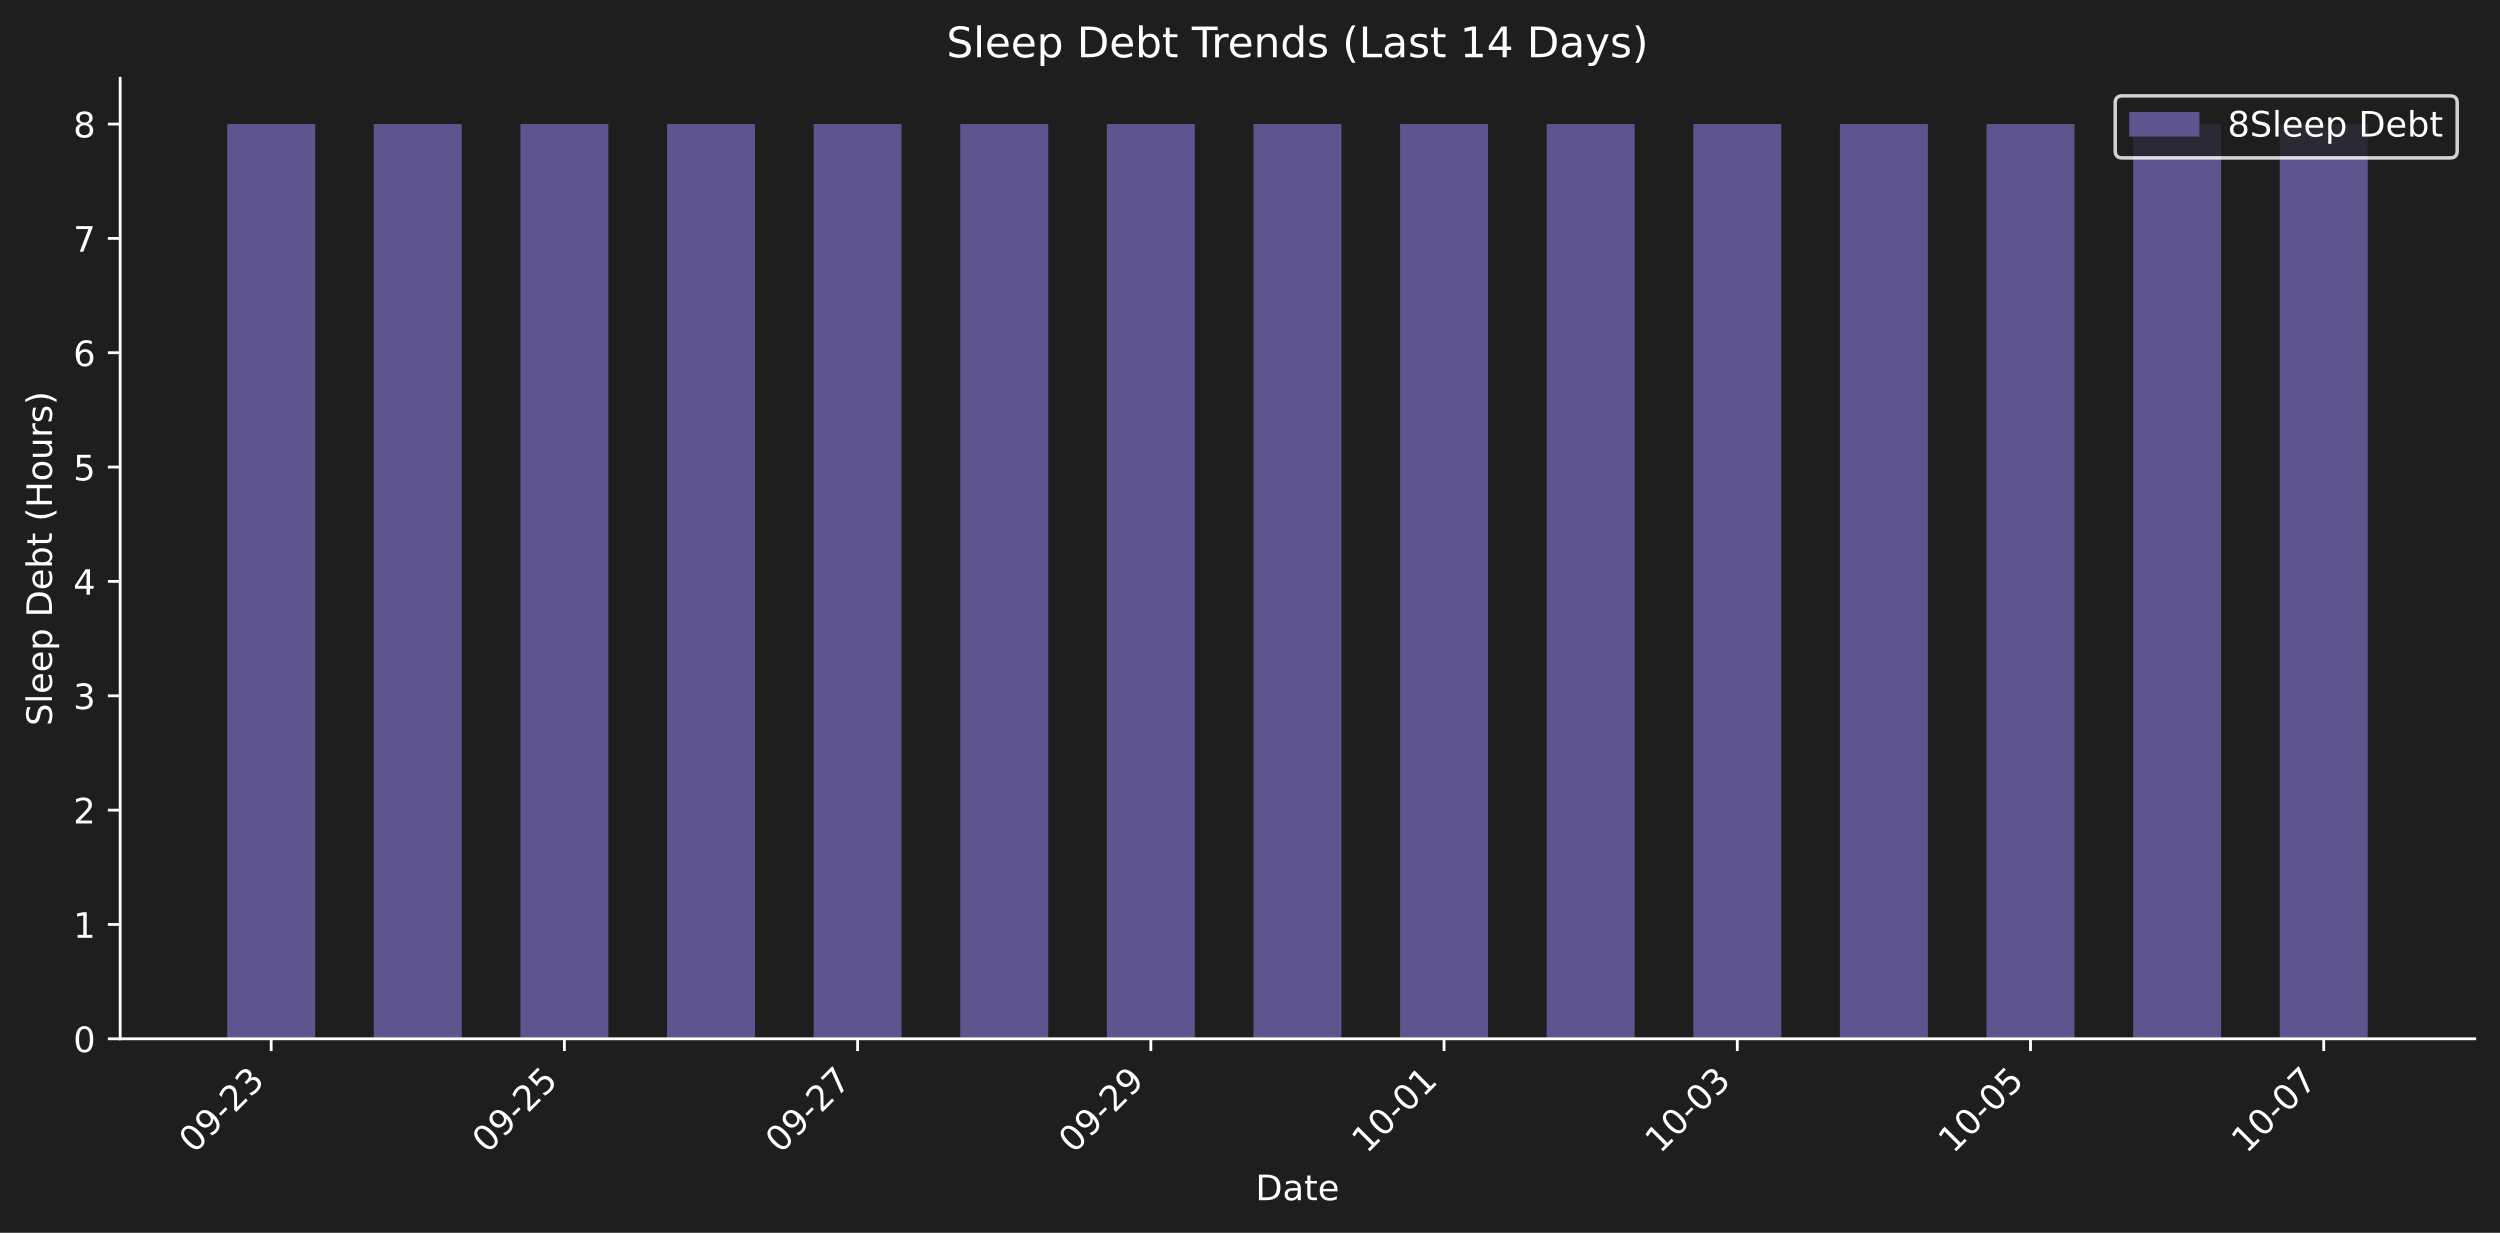
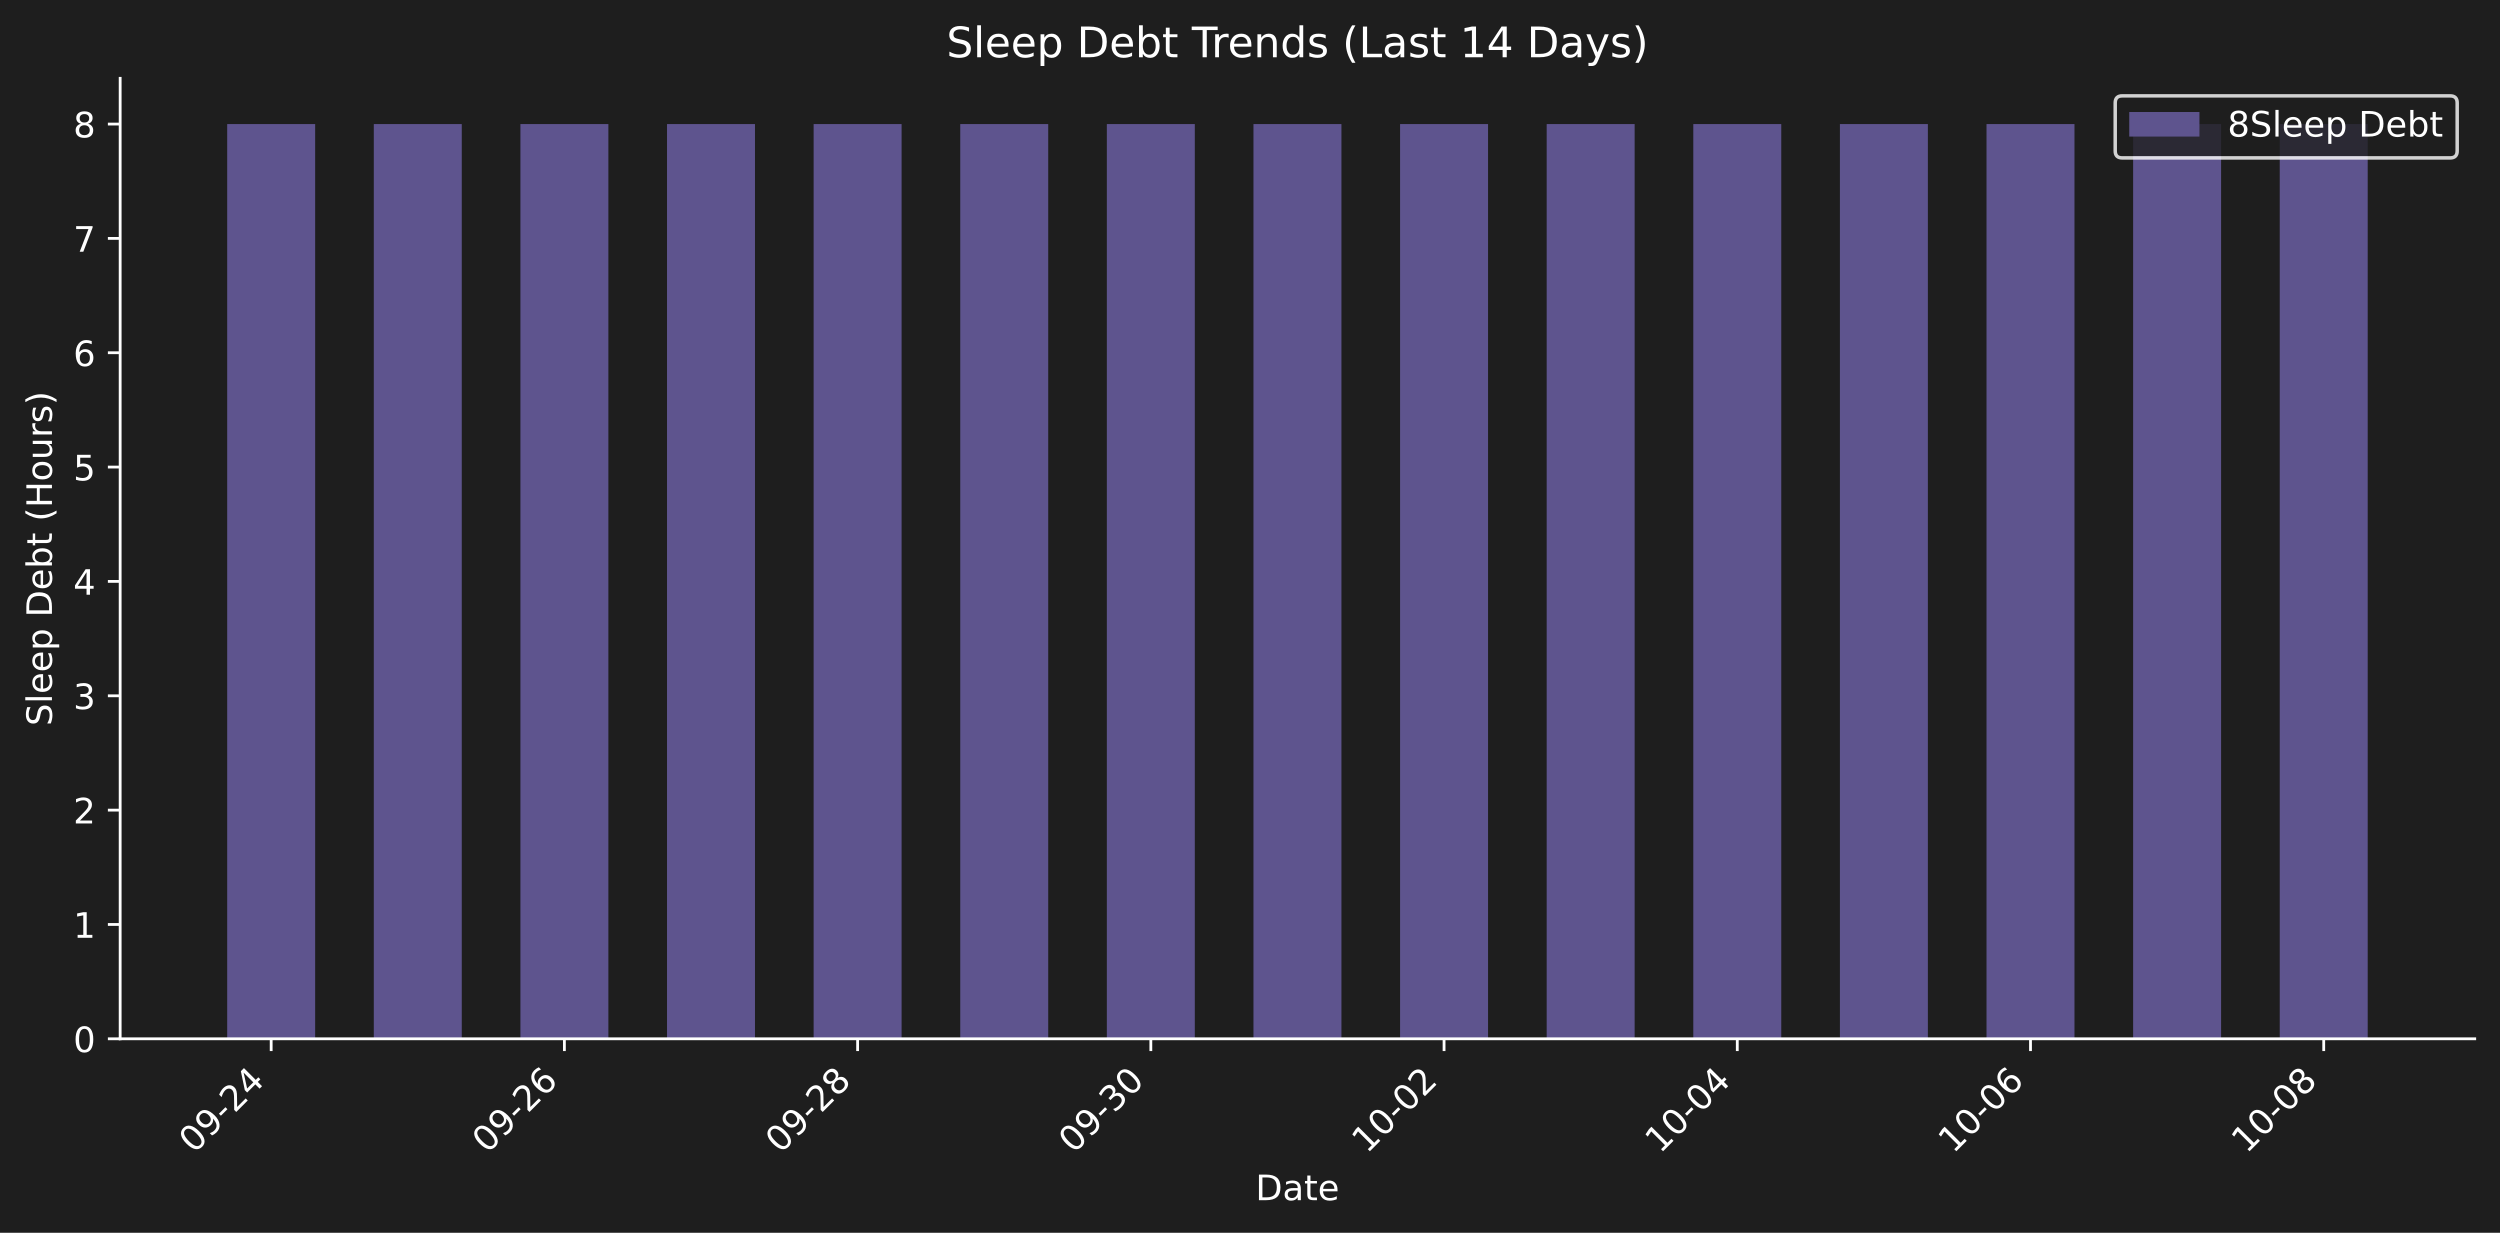
<svg xmlns="http://www.w3.org/2000/svg" xmlns:xlink="http://www.w3.org/1999/xlink" width="712.371pt" height="351.271pt" viewBox="0 0 712.371 351.271" version="1.1">
  <defs>
    <style type="text/css">*{stroke-linejoin: round; stroke-linecap: butt}</style>
  </defs>
  <g id="figure_1">
    <g id="patch_1">
      <path d="M 0 351.271  L 712.371 351.271  L 712.371 0  L 0 0  z " style="fill: #1e1e1e" />
    </g>
    <g id="axes_1">
      <g id="patch_2">
        <path d="M 34.241 296.002  L 705.171 296.002  L 705.171 22.318  L 34.241 22.318  L 34.241 296.002  z " style="fill: none" />
      </g>
      <g id="patch_3">
-         <path d="M 64.737 296.002  L 89.803 296.002  L 89.803 35.351  L 64.737 35.351  z " clip-path="url(#p612277f997)" style="fill: #5e548e" />
+         <path d="M 64.737 296.002  L 89.803 296.002  L 89.803 35.351  L 64.737 35.351  z " clip-path="url(#p5bb61ea369)" style="fill: #5e548e" />
      </g>
      <g id="patch_4">
-         <path d="M 106.514 296.002  L 131.58 296.002  L 131.58 35.351  L 106.514 35.351  z " clip-path="url(#p612277f997)" style="fill: #5e548e" />
+         <path d="M 106.514 296.002  L 131.58 296.002  L 131.58 35.351  L 106.514 35.351  z " clip-path="url(#p5bb61ea369)" style="fill: #5e548e" />
      </g>
      <g id="patch_5">
-         <path d="M 148.29 296.002  L 173.356 296.002  L 173.356 35.351  L 148.29 35.351  z " clip-path="url(#p612277f997)" style="fill: #5e548e" />
+         <path d="M 148.29 296.002  L 173.356 296.002  L 173.356 35.351  L 148.29 35.351  z " clip-path="url(#p5bb61ea369)" style="fill: #5e548e" />
      </g>
      <g id="patch_6">
-         <path d="M 190.067 296.002  L 215.133 296.002  L 215.133 35.351  L 190.067 35.351  z " clip-path="url(#p612277f997)" style="fill: #5e548e" />
+         <path d="M 190.067 296.002  L 215.133 296.002  L 215.133 35.351  L 190.067 35.351  z " clip-path="url(#p5bb61ea369)" style="fill: #5e548e" />
      </g>
      <g id="patch_7">
-         <path d="M 231.843 296.002  L 256.909 296.002  L 256.909 35.351  L 231.843 35.351  z " clip-path="url(#p612277f997)" style="fill: #5e548e" />
+         <path d="M 231.843 296.002  L 256.909 296.002  L 256.909 35.351  L 231.843 35.351  z " clip-path="url(#p5bb61ea369)" style="fill: #5e548e" />
      </g>
      <g id="patch_8">
-         <path d="M 273.62 296.002  L 298.686 296.002  L 298.686 35.351  L 273.62 35.351  z " clip-path="url(#p612277f997)" style="fill: #5e548e" />
+         <path d="M 273.62 296.002  L 298.686 296.002  L 298.686 35.351  L 273.62 35.351  z " clip-path="url(#p5bb61ea369)" style="fill: #5e548e" />
      </g>
      <g id="patch_9">
-         <path d="M 315.396 296.002  L 340.462 296.002  L 340.462 35.351  L 315.396 35.351  z " clip-path="url(#p612277f997)" style="fill: #5e548e" />
+         <path d="M 315.396 296.002  L 340.462 296.002  L 340.462 35.351  L 315.396 35.351  z " clip-path="url(#p5bb61ea369)" style="fill: #5e548e" />
      </g>
      <g id="patch_10">
-         <path d="M 357.173 296.002  L 382.239 296.002  L 382.239 35.351  L 357.173 35.351  z " clip-path="url(#p612277f997)" style="fill: #5e548e" />
+         <path d="M 357.173 296.002  L 382.239 296.002  L 382.239 35.351  L 357.173 35.351  z " clip-path="url(#p5bb61ea369)" style="fill: #5e548e" />
      </g>
      <g id="patch_11">
-         <path d="M 398.949 296.002  L 424.015 296.002  L 424.015 35.351  L 398.949 35.351  z " clip-path="url(#p612277f997)" style="fill: #5e548e" />
+         <path d="M 398.949 296.002  L 424.015 296.002  L 424.015 35.351  L 398.949 35.351  z " clip-path="url(#p5bb61ea369)" style="fill: #5e548e" />
      </g>
      <g id="patch_12">
-         <path d="M 440.726 296.002  L 465.791 296.002  L 465.791 35.351  L 440.726 35.351  z " clip-path="url(#p612277f997)" style="fill: #5e548e" />
+         <path d="M 440.726 296.002  L 465.791 296.002  L 465.791 35.351  L 440.726 35.351  z " clip-path="url(#p5bb61ea369)" style="fill: #5e548e" />
      </g>
      <g id="patch_13">
-         <path d="M 482.502 296.002  L 507.568 296.002  L 507.568 35.351  L 482.502 35.351  z " clip-path="url(#p612277f997)" style="fill: #5e548e" />
+         <path d="M 482.502 296.002  L 507.568 296.002  L 507.568 35.351  L 482.502 35.351  z " clip-path="url(#p5bb61ea369)" style="fill: #5e548e" />
      </g>
      <g id="patch_14">
-         <path d="M 524.279 296.002  L 549.344 296.002  L 549.344 35.351  L 524.279 35.351  z " clip-path="url(#p612277f997)" style="fill: #5e548e" />
+         <path d="M 524.279 296.002  L 549.344 296.002  L 549.344 35.351  L 524.279 35.351  z " clip-path="url(#p5bb61ea369)" style="fill: #5e548e" />
      </g>
      <g id="patch_15">
-         <path d="M 566.055 296.002  L 591.121 296.002  L 591.121 35.351  L 566.055 35.351  z " clip-path="url(#p612277f997)" style="fill: #5e548e" />
+         <path d="M 566.055 296.002  L 591.121 296.002  L 591.121 35.351  L 566.055 35.351  z " clip-path="url(#p5bb61ea369)" style="fill: #5e548e" />
      </g>
      <g id="patch_16">
-         <path d="M 607.831 296.002  L 632.897 296.002  L 632.897 35.351  L 607.831 35.351  z " clip-path="url(#p612277f997)" style="fill: #5e548e" />
+         <path d="M 607.831 296.002  L 632.897 296.002  L 632.897 35.351  L 607.831 35.351  z " clip-path="url(#p5bb61ea369)" style="fill: #5e548e" />
      </g>
      <g id="patch_17">
-         <path d="M 649.608 296.002  L 674.674 296.002  L 674.674 35.351  L 649.608 35.351  z " clip-path="url(#p612277f997)" style="fill: #5e548e" />
+         <path d="M 649.608 296.002  L 674.674 296.002  L 674.674 35.351  L 649.608 35.351  z " clip-path="url(#p5bb61ea369)" style="fill: #5e548e" />
      </g>
      <g id="matplotlib.axis_1">
        <g id="xtick_1">
          <g id="line2d_1">
            <defs>
-               <path id="mf2dc7601c6" d="M 0 0  L 0 3.5  " style="stroke: #ffffff; stroke-width: 0.8" />
+               <path id="me1dbc52f8a" d="M 0 0  L 0 3.5  " style="stroke: #ffffff; stroke-width: 0.8" />
            </defs>
            <g>
-               <use xlink:href="#mf2dc7601c6" x="77.27" y="296.002" style="fill: #ffffff; stroke: #ffffff; stroke-width: 0.8" />
+               <use xlink:href="#me1dbc52f8a" x="77.27" y="296.002" style="fill: #ffffff; stroke: #ffffff; stroke-width: 0.8" />
            </g>
          </g>
          <g id="text_1">
            <g style="fill: #ffffff" transform="translate(55.25285 328.9221) rotate(-45) scale(0.1 -0.1)">
              <defs>
                <path id="DejaVuSans-30" d="M 2034 4250  Q 1547 4250 1301 3770  Q 1056 3291 1056 2328  Q 1056 1369 1301 889  Q 1547 409 2034 409  Q 2525 409 2770 889  Q 3016 1369 3016 2328  Q 3016 3291 2770 3770  Q 2525 4250 2034 4250  z M 2034 4750  Q 2819 4750 3233 4129  Q 3647 3509 3647 2328  Q 3647 1150 3233 529  Q 2819 -91 2034 -91  Q 1250 -91 836 529  Q 422 1150 422 2328  Q 422 3509 836 4129  Q 1250 4750 2034 4750  z " transform="scale(0.015625)" />
                <path id="DejaVuSans-39" d="M 703 97  L 703 672  Q 941 559 1184 500  Q 1428 441 1663 441  Q 2288 441 2617 861  Q 2947 1281 2994 2138  Q 2813 1869 2534 1725  Q 2256 1581 1919 1581  Q 1219 1581 811 2004  Q 403 2428 403 3163  Q 403 3881 828 4315  Q 1253 4750 1959 4750  Q 2769 4750 3195 4129  Q 3622 3509 3622 2328  Q 3622 1225 3098 567  Q 2575 -91 1691 -91  Q 1453 -91 1209 -44  Q 966 3 703 97  z M 1959 2075  Q 2384 2075 2632 2365  Q 2881 2656 2881 3163  Q 2881 3666 2632 3958  Q 2384 4250 1959 4250  Q 1534 4250 1286 3958  Q 1038 3666 1038 3163  Q 1038 2656 1286 2365  Q 1534 2075 1959 2075  z " transform="scale(0.015625)" />
                <path id="DejaVuSans-2d" d="M 313 2009  L 1997 2009  L 1997 1497  L 313 1497  L 313 2009  z " transform="scale(0.015625)" />
                <path id="DejaVuSans-32" d="M 1228 531  L 3431 531  L 3431 0  L 469 0  L 469 531  Q 828 903 1448 1529  Q 2069 2156 2228 2338  Q 2531 2678 2651 2914  Q 2772 3150 2772 3378  Q 2772 3750 2511 3984  Q 2250 4219 1831 4219  Q 1534 4219 1204 4116  Q 875 4013 500 3803  L 500 4441  Q 881 4594 1212 4672  Q 1544 4750 1819 4750  Q 2544 4750 2975 4387  Q 3406 4025 3406 3419  Q 3406 3131 3298 2873  Q 3191 2616 2906 2266  Q 2828 2175 2409 1742  Q 1991 1309 1228 531  z " transform="scale(0.015625)" />
-                 <path id="DejaVuSans-33" d="M 2597 2516  Q 3050 2419 3304 2112  Q 3559 1806 3559 1356  Q 3559 666 3084 287  Q 2609 -91 1734 -91  Q 1441 -91 1130 -33  Q 819 25 488 141  L 488 750  Q 750 597 1062 519  Q 1375 441 1716 441  Q 2309 441 2620 675  Q 2931 909 2931 1356  Q 2931 1769 2642 2001  Q 2353 2234 1838 2234  L 1294 2234  L 1294 2753  L 1863 2753  Q 2328 2753 2575 2939  Q 2822 3125 2822 3475  Q 2822 3834 2567 4026  Q 2313 4219 1838 4219  Q 1578 4219 1281 4162  Q 984 4106 628 3988  L 628 4550  Q 988 4650 1302 4700  Q 1616 4750 1894 4750  Q 2613 4750 3031 4423  Q 3450 4097 3450 3541  Q 3450 3153 3228 2886  Q 3006 2619 2597 2516  z " transform="scale(0.015625)" />
+                 <path id="DejaVuSans-34" d="M 2419 4116  L 825 1625  L 2419 1625  L 2419 4116  z M 2253 4666  L 3047 4666  L 3047 1625  L 3713 1625  L 3713 1100  L 3047 1100  L 3047 0  L 2419 0  L 2419 1100  L 313 1100  L 313 1709  L 2253 4666  z " transform="scale(0.015625)" />
              </defs>
              <use xlink:href="#DejaVuSans-30" />
              <use xlink:href="#DejaVuSans-39" transform="translate(63.62305 0)" />
              <use xlink:href="#DejaVuSans-2d" transform="translate(127.2461 0)" />
              <use xlink:href="#DejaVuSans-32" transform="translate(163.3301 0)" />
-               <use xlink:href="#DejaVuSans-33" transform="translate(226.9531 0)" />
+               <use xlink:href="#DejaVuSans-34" transform="translate(226.9531 0)" />
            </g>
          </g>
        </g>
        <g id="xtick_2">
          <g id="line2d_2">
            <g>
-               <use xlink:href="#mf2dc7601c6" x="160.823" y="296.002" style="fill: #ffffff; stroke: #ffffff; stroke-width: 0.8" />
+               <use xlink:href="#me1dbc52f8a" x="160.823" y="296.002" style="fill: #ffffff; stroke: #ffffff; stroke-width: 0.8" />
            </g>
          </g>
          <g id="text_2">
            <g style="fill: #ffffff" transform="translate(138.8058 328.9221) rotate(-45) scale(0.1 -0.1)">
              <defs>
-                 <path id="DejaVuSans-35" d="M 691 4666  L 3169 4666  L 3169 4134  L 1269 4134  L 1269 2991  Q 1406 3038 1543 3061  Q 1681 3084 1819 3084  Q 2600 3084 3056 2656  Q 3513 2228 3513 1497  Q 3513 744 3044 326  Q 2575 -91 1722 -91  Q 1428 -91 1123 -41  Q 819 9 494 109  L 494 744  Q 775 591 1075 516  Q 1375 441 1709 441  Q 2250 441 2565 725  Q 2881 1009 2881 1497  Q 2881 1984 2565 2268  Q 2250 2553 1709 2553  Q 1456 2553 1204 2497  Q 953 2441 691 2322  L 691 4666  z " transform="scale(0.015625)" />
+                 <path id="DejaVuSans-36" d="M 2113 2584  Q 1688 2584 1439 2293  Q 1191 2003 1191 1497  Q 1191 994 1439 701  Q 1688 409 2113 409  Q 2538 409 2786 701  Q 3034 994 3034 1497  Q 3034 2003 2786 2293  Q 2538 2584 2113 2584  z M 3366 4563  L 3366 3988  Q 3128 4100 2886 4159  Q 2644 4219 2406 4219  Q 1781 4219 1451 3797  Q 1122 3375 1075 2522  Q 1259 2794 1537 2939  Q 1816 3084 2150 3084  Q 2853 3084 3261 2657  Q 3669 2231 3669 1497  Q 3669 778 3244 343  Q 2819 -91 2113 -91  Q 1303 -91 875 529  Q 447 1150 447 2328  Q 447 3434 972 4092  Q 1497 4750 2381 4750  Q 2619 4750 2861 4703  Q 3103 4656 3366 4563  z " transform="scale(0.015625)" />
              </defs>
              <use xlink:href="#DejaVuSans-30" />
              <use xlink:href="#DejaVuSans-39" transform="translate(63.62305 0)" />
              <use xlink:href="#DejaVuSans-2d" transform="translate(127.2461 0)" />
              <use xlink:href="#DejaVuSans-32" transform="translate(163.3301 0)" />
-               <use xlink:href="#DejaVuSans-35" transform="translate(226.9531 0)" />
+               <use xlink:href="#DejaVuSans-36" transform="translate(226.9531 0)" />
            </g>
          </g>
        </g>
        <g id="xtick_3">
          <g id="line2d_3">
            <g>
-               <use xlink:href="#mf2dc7601c6" x="244.376" y="296.002" style="fill: #ffffff; stroke: #ffffff; stroke-width: 0.8" />
+               <use xlink:href="#me1dbc52f8a" x="244.376" y="296.002" style="fill: #ffffff; stroke: #ffffff; stroke-width: 0.8" />
            </g>
          </g>
          <g id="text_3">
            <g style="fill: #ffffff" transform="translate(222.3587 328.9221) rotate(-45) scale(0.1 -0.1)">
              <defs>
-                 <path id="DejaVuSans-37" d="M 525 4666  L 3525 4666  L 3525 4397  L 1831 0  L 1172 0  L 2766 4134  L 525 4134  L 525 4666  z " transform="scale(0.015625)" />
+                 <path id="DejaVuSans-38" d="M 2034 2216  Q 1584 2216 1326 1975  Q 1069 1734 1069 1313  Q 1069 891 1326 650  Q 1584 409 2034 409  Q 2484 409 2743 651  Q 3003 894 3003 1313  Q 3003 1734 2745 1975  Q 2488 2216 2034 2216  z M 1403 2484  Q 997 2584 770 2862  Q 544 3141 544 3541  Q 544 4100 942 4425  Q 1341 4750 2034 4750  Q 2731 4750 3128 4425  Q 3525 4100 3525 3541  Q 3525 3141 3298 2862  Q 3072 2584 2669 2484  Q 3125 2378 3379 2068  Q 3634 1759 3634 1313  Q 3634 634 3220 271  Q 2806 -91 2034 -91  Q 1263 -91 848 271  Q 434 634 434 1313  Q 434 1759 690 2068  Q 947 2378 1403 2484  z M 1172 3481  Q 1172 3119 1398 2916  Q 1625 2713 2034 2713  Q 2441 2713 2670 2916  Q 2900 3119 2900 3481  Q 2900 3844 2670 4047  Q 2441 4250 2034 4250  Q 1625 4250 1398 4047  Q 1172 3844 1172 3481  z " transform="scale(0.015625)" />
              </defs>
              <use xlink:href="#DejaVuSans-30" />
              <use xlink:href="#DejaVuSans-39" transform="translate(63.62305 0)" />
              <use xlink:href="#DejaVuSans-2d" transform="translate(127.2461 0)" />
              <use xlink:href="#DejaVuSans-32" transform="translate(163.3301 0)" />
-               <use xlink:href="#DejaVuSans-37" transform="translate(226.9531 0)" />
+               <use xlink:href="#DejaVuSans-38" transform="translate(226.9531 0)" />
            </g>
          </g>
        </g>
        <g id="xtick_4">
          <g id="line2d_4">
            <g>
-               <use xlink:href="#mf2dc7601c6" x="327.929" y="296.002" style="fill: #ffffff; stroke: #ffffff; stroke-width: 0.8" />
+               <use xlink:href="#me1dbc52f8a" x="327.929" y="296.002" style="fill: #ffffff; stroke: #ffffff; stroke-width: 0.8" />
            </g>
          </g>
          <g id="text_4">
            <g style="fill: #ffffff" transform="translate(305.9116 328.9221) rotate(-45) scale(0.1 -0.1)">
+               <defs>
+                 <path id="DejaVuSans-33" d="M 2597 2516  Q 3050 2419 3304 2112  Q 3559 1806 3559 1356  Q 3559 666 3084 287  Q 2609 -91 1734 -91  Q 1441 -91 1130 -33  Q 819 25 488 141  L 488 750  Q 750 597 1062 519  Q 1375 441 1716 441  Q 2309 441 2620 675  Q 2931 909 2931 1356  Q 2931 1769 2642 2001  Q 2353 2234 1838 2234  L 1294 2234  L 1294 2753  L 1863 2753  Q 2328 2753 2575 2939  Q 2822 3125 2822 3475  Q 2822 3834 2567 4026  Q 2313 4219 1838 4219  Q 1578 4219 1281 4162  Q 984 4106 628 3988  L 628 4550  Q 988 4650 1302 4700  Q 1616 4750 1894 4750  Q 2613 4750 3031 4423  Q 3450 4097 3450 3541  Q 3450 3153 3228 2886  Q 3006 2619 2597 2516  z " transform="scale(0.015625)" />
+               </defs>
              <use xlink:href="#DejaVuSans-30" />
              <use xlink:href="#DejaVuSans-39" transform="translate(63.62305 0)" />
              <use xlink:href="#DejaVuSans-2d" transform="translate(127.2461 0)" />
-               <use xlink:href="#DejaVuSans-32" transform="translate(163.3301 0)" />
-               <use xlink:href="#DejaVuSans-39" transform="translate(226.9531 0)" />
+               <use xlink:href="#DejaVuSans-33" transform="translate(163.3301 0)" />
+               <use xlink:href="#DejaVuSans-30" transform="translate(226.9531 0)" />
            </g>
          </g>
        </g>
        <g id="xtick_5">
          <g id="line2d_5">
            <g>
-               <use xlink:href="#mf2dc7601c6" x="411.482" y="296.002" style="fill: #ffffff; stroke: #ffffff; stroke-width: 0.8" />
+               <use xlink:href="#me1dbc52f8a" x="411.482" y="296.002" style="fill: #ffffff; stroke: #ffffff; stroke-width: 0.8" />
            </g>
          </g>
          <g id="text_5">
            <g style="fill: #ffffff" transform="translate(389.4646 328.9221) rotate(-45) scale(0.1 -0.1)">
              <defs>
                <path id="DejaVuSans-31" d="M 794 531  L 1825 531  L 1825 4091  L 703 3866  L 703 4441  L 1819 4666  L 2450 4666  L 2450 531  L 3481 531  L 3481 0  L 794 0  L 794 531  z " transform="scale(0.015625)" />
              </defs>
              <use xlink:href="#DejaVuSans-31" />
              <use xlink:href="#DejaVuSans-30" transform="translate(63.62305 0)" />
              <use xlink:href="#DejaVuSans-2d" transform="translate(127.2461 0)" />
              <use xlink:href="#DejaVuSans-30" transform="translate(163.3301 0)" />
-               <use xlink:href="#DejaVuSans-31" transform="translate(226.9531 0)" />
+               <use xlink:href="#DejaVuSans-32" transform="translate(226.9531 0)" />
            </g>
          </g>
        </g>
        <g id="xtick_6">
          <g id="line2d_6">
            <g>
-               <use xlink:href="#mf2dc7601c6" x="495.035" y="296.002" style="fill: #ffffff; stroke: #ffffff; stroke-width: 0.8" />
+               <use xlink:href="#me1dbc52f8a" x="495.035" y="296.002" style="fill: #ffffff; stroke: #ffffff; stroke-width: 0.8" />
            </g>
          </g>
          <g id="text_6">
            <g style="fill: #ffffff" transform="translate(473.0175 328.9221) rotate(-45) scale(0.1 -0.1)">
              <use xlink:href="#DejaVuSans-31" />
              <use xlink:href="#DejaVuSans-30" transform="translate(63.62305 0)" />
              <use xlink:href="#DejaVuSans-2d" transform="translate(127.2461 0)" />
              <use xlink:href="#DejaVuSans-30" transform="translate(163.3301 0)" />
-               <use xlink:href="#DejaVuSans-33" transform="translate(226.9531 0)" />
+               <use xlink:href="#DejaVuSans-34" transform="translate(226.9531 0)" />
            </g>
          </g>
        </g>
        <g id="xtick_7">
          <g id="line2d_7">
            <g>
-               <use xlink:href="#mf2dc7601c6" x="578.588" y="296.002" style="fill: #ffffff; stroke: #ffffff; stroke-width: 0.8" />
+               <use xlink:href="#me1dbc52f8a" x="578.588" y="296.002" style="fill: #ffffff; stroke: #ffffff; stroke-width: 0.8" />
            </g>
          </g>
          <g id="text_7">
            <g style="fill: #ffffff" transform="translate(556.5704 328.9221) rotate(-45) scale(0.1 -0.1)">
              <use xlink:href="#DejaVuSans-31" />
              <use xlink:href="#DejaVuSans-30" transform="translate(63.62305 0)" />
              <use xlink:href="#DejaVuSans-2d" transform="translate(127.2461 0)" />
              <use xlink:href="#DejaVuSans-30" transform="translate(163.3301 0)" />
-               <use xlink:href="#DejaVuSans-35" transform="translate(226.9531 0)" />
+               <use xlink:href="#DejaVuSans-36" transform="translate(226.9531 0)" />
            </g>
          </g>
        </g>
        <g id="xtick_8">
          <g id="line2d_8">
            <g>
-               <use xlink:href="#mf2dc7601c6" x="662.141" y="296.002" style="fill: #ffffff; stroke: #ffffff; stroke-width: 0.8" />
+               <use xlink:href="#me1dbc52f8a" x="662.141" y="296.002" style="fill: #ffffff; stroke: #ffffff; stroke-width: 0.8" />
            </g>
          </g>
          <g id="text_8">
            <g style="fill: #ffffff" transform="translate(640.1233 328.9221) rotate(-45) scale(0.1 -0.1)">
              <use xlink:href="#DejaVuSans-31" />
              <use xlink:href="#DejaVuSans-30" transform="translate(63.62305 0)" />
              <use xlink:href="#DejaVuSans-2d" transform="translate(127.2461 0)" />
              <use xlink:href="#DejaVuSans-30" transform="translate(163.3301 0)" />
-               <use xlink:href="#DejaVuSans-37" transform="translate(226.9531 0)" />
+               <use xlink:href="#DejaVuSans-38" transform="translate(226.9531 0)" />
            </g>
          </g>
        </g>
        <g id="text_9">
          <g style="fill: #ffffff" transform="translate(357.7548 341.9911) scale(0.1 -0.1)">
            <defs>
              <path id="DejaVuSans-44" d="M 1259 4147  L 1259 519  L 2022 519  Q 2988 519 3436 956  Q 3884 1394 3884 2338  Q 3884 3275 3436 3711  Q 2988 4147 2022 4147  L 1259 4147  z M 628 4666  L 1925 4666  Q 3281 4666 3915 4102  Q 4550 3538 4550 2338  Q 4550 1131 3912 565  Q 3275 0 1925 0  L 628 0  L 628 4666  z " transform="scale(0.015625)" />
              <path id="DejaVuSans-61" d="M 2194 1759  Q 1497 1759 1228 1600  Q 959 1441 959 1056  Q 959 750 1161 570  Q 1363 391 1709 391  Q 2188 391 2477 730  Q 2766 1069 2766 1631  L 2766 1759  L 2194 1759  z M 3341 1997  L 3341 0  L 2766 0  L 2766 531  Q 2569 213 2275 61  Q 1981 -91 1556 -91  Q 1019 -91 701 211  Q 384 513 384 1019  Q 384 1609 779 1909  Q 1175 2209 1959 2209  L 2766 2209  L 2766 2266  Q 2766 2663 2505 2880  Q 2244 3097 1772 3097  Q 1472 3097 1187 3025  Q 903 2953 641 2809  L 641 3341  Q 956 3463 1253 3523  Q 1550 3584 1831 3584  Q 2591 3584 2966 3190  Q 3341 2797 3341 1997  z " transform="scale(0.015625)" />
              <path id="DejaVuSans-74" d="M 1172 4494  L 1172 3500  L 2356 3500  L 2356 3053  L 1172 3053  L 1172 1153  Q 1172 725 1289 603  Q 1406 481 1766 481  L 2356 481  L 2356 0  L 1766 0  Q 1100 0 847 248  Q 594 497 594 1153  L 594 3053  L 172 3053  L 172 3500  L 594 3500  L 594 4494  L 1172 4494  z " transform="scale(0.015625)" />
              <path id="DejaVuSans-65" d="M 3597 1894  L 3597 1613  L 953 1613  Q 991 1019 1311 708  Q 1631 397 2203 397  Q 2534 397 2845 478  Q 3156 559 3463 722  L 3463 178  Q 3153 47 2828 -22  Q 2503 -91 2169 -91  Q 1331 -91 842 396  Q 353 884 353 1716  Q 353 2575 817 3079  Q 1281 3584 2069 3584  Q 2775 3584 3186 3129  Q 3597 2675 3597 1894  z M 3022 2063  Q 3016 2534 2758 2815  Q 2500 3097 2075 3097  Q 1594 3097 1305 2825  Q 1016 2553 972 2059  L 3022 2063  z " transform="scale(0.015625)" />
            </defs>
            <use xlink:href="#DejaVuSans-44" />
            <use xlink:href="#DejaVuSans-61" transform="translate(77.00195 0)" />
            <use xlink:href="#DejaVuSans-74" transform="translate(138.2812 0)" />
            <use xlink:href="#DejaVuSans-65" transform="translate(177.4902 0)" />
          </g>
        </g>
      </g>
      <g id="matplotlib.axis_2">
        <g id="ytick_1">
          <g id="line2d_9">
            <defs>
-               <path id="m0d713d6383" d="M 0 0  L -3.5 0  " style="stroke: #ffffff; stroke-width: 0.8" />
+               <path id="m1c1bc0839a" d="M 0 0  L -3.5 0  " style="stroke: #ffffff; stroke-width: 0.8" />
            </defs>
            <g>
-               <use xlink:href="#m0d713d6383" x="34.241" y="296.002" style="fill: #ffffff; stroke: #ffffff; stroke-width: 0.8" />
+               <use xlink:href="#m1c1bc0839a" x="34.241" y="296.002" style="fill: #ffffff; stroke: #ffffff; stroke-width: 0.8" />
            </g>
          </g>
          <g id="text_10">
            <g style="fill: #ffffff" transform="translate(20.87813 299.8014) scale(0.1 -0.1)">
              <use xlink:href="#DejaVuSans-30" />
            </g>
          </g>
        </g>
        <g id="ytick_2">
          <g id="line2d_10">
            <g>
-               <use xlink:href="#m0d713d6383" x="34.241" y="263.421" style="fill: #ffffff; stroke: #ffffff; stroke-width: 0.8" />
+               <use xlink:href="#m1c1bc0839a" x="34.241" y="263.421" style="fill: #ffffff; stroke: #ffffff; stroke-width: 0.8" />
            </g>
          </g>
          <g id="text_11">
            <g style="fill: #ffffff" transform="translate(20.87813 267.22) scale(0.1 -0.1)">
              <use xlink:href="#DejaVuSans-31" />
            </g>
          </g>
        </g>
        <g id="ytick_3">
          <g id="line2d_11">
            <g>
-               <use xlink:href="#m0d713d6383" x="34.241" y="230.839" style="fill: #ffffff; stroke: #ffffff; stroke-width: 0.8" />
+               <use xlink:href="#m1c1bc0839a" x="34.241" y="230.839" style="fill: #ffffff; stroke: #ffffff; stroke-width: 0.8" />
            </g>
          </g>
          <g id="text_12">
            <g style="fill: #ffffff" transform="translate(20.87813 234.6385) scale(0.1 -0.1)">
              <use xlink:href="#DejaVuSans-32" />
            </g>
          </g>
        </g>
        <g id="ytick_4">
          <g id="line2d_12">
            <g>
-               <use xlink:href="#m0d713d6383" x="34.241" y="198.258" style="fill: #ffffff; stroke: #ffffff; stroke-width: 0.8" />
+               <use xlink:href="#m1c1bc0839a" x="34.241" y="198.258" style="fill: #ffffff; stroke: #ffffff; stroke-width: 0.8" />
            </g>
          </g>
          <g id="text_13">
            <g style="fill: #ffffff" transform="translate(20.87813 202.0571) scale(0.1 -0.1)">
              <use xlink:href="#DejaVuSans-33" />
            </g>
          </g>
        </g>
        <g id="ytick_5">
          <g id="line2d_13">
            <g>
-               <use xlink:href="#m0d713d6383" x="34.241" y="165.676" style="fill: #ffffff; stroke: #ffffff; stroke-width: 0.8" />
+               <use xlink:href="#m1c1bc0839a" x="34.241" y="165.676" style="fill: #ffffff; stroke: #ffffff; stroke-width: 0.8" />
            </g>
          </g>
          <g id="text_14">
            <g style="fill: #ffffff" transform="translate(20.87813 169.4757) scale(0.1 -0.1)">
-               <defs>
-                 <path id="DejaVuSans-34" d="M 2419 4116  L 825 1625  L 2419 1625  L 2419 4116  z M 2253 4666  L 3047 4666  L 3047 1625  L 3713 1625  L 3713 1100  L 3047 1100  L 3047 0  L 2419 0  L 2419 1100  L 313 1100  L 313 1709  L 2253 4666  z " transform="scale(0.015625)" />
-               </defs>
              <use xlink:href="#DejaVuSans-34" />
            </g>
          </g>
        </g>
        <g id="ytick_6">
          <g id="line2d_14">
            <g>
-               <use xlink:href="#m0d713d6383" x="34.241" y="133.095" style="fill: #ffffff; stroke: #ffffff; stroke-width: 0.8" />
+               <use xlink:href="#m1c1bc0839a" x="34.241" y="133.095" style="fill: #ffffff; stroke: #ffffff; stroke-width: 0.8" />
            </g>
          </g>
          <g id="text_15">
            <g style="fill: #ffffff" transform="translate(20.87813 136.8942) scale(0.1 -0.1)">
+               <defs>
+                 <path id="DejaVuSans-35" d="M 691 4666  L 3169 4666  L 3169 4134  L 1269 4134  L 1269 2991  Q 1406 3038 1543 3061  Q 1681 3084 1819 3084  Q 2600 3084 3056 2656  Q 3513 2228 3513 1497  Q 3513 744 3044 326  Q 2575 -91 1722 -91  Q 1428 -91 1123 -41  Q 819 9 494 109  L 494 744  Q 775 591 1075 516  Q 1375 441 1709 441  Q 2250 441 2565 725  Q 2881 1009 2881 1497  Q 2881 1984 2565 2268  Q 2250 2553 1709 2553  Q 1456 2553 1204 2497  Q 953 2441 691 2322  L 691 4666  z " transform="scale(0.015625)" />
+               </defs>
              <use xlink:href="#DejaVuSans-35" />
            </g>
          </g>
        </g>
        <g id="ytick_7">
          <g id="line2d_15">
            <g>
-               <use xlink:href="#m0d713d6383" x="34.241" y="100.514" style="fill: #ffffff; stroke: #ffffff; stroke-width: 0.8" />
+               <use xlink:href="#m1c1bc0839a" x="34.241" y="100.514" style="fill: #ffffff; stroke: #ffffff; stroke-width: 0.8" />
            </g>
          </g>
          <g id="text_16">
            <g style="fill: #ffffff" transform="translate(20.87813 104.3128) scale(0.1 -0.1)">
-               <defs>
-                 <path id="DejaVuSans-36" d="M 2113 2584  Q 1688 2584 1439 2293  Q 1191 2003 1191 1497  Q 1191 994 1439 701  Q 1688 409 2113 409  Q 2538 409 2786 701  Q 3034 994 3034 1497  Q 3034 2003 2786 2293  Q 2538 2584 2113 2584  z M 3366 4563  L 3366 3988  Q 3128 4100 2886 4159  Q 2644 4219 2406 4219  Q 1781 4219 1451 3797  Q 1122 3375 1075 2522  Q 1259 2794 1537 2939  Q 1816 3084 2150 3084  Q 2853 3084 3261 2657  Q 3669 2231 3669 1497  Q 3669 778 3244 343  Q 2819 -91 2113 -91  Q 1303 -91 875 529  Q 447 1150 447 2328  Q 447 3434 972 4092  Q 1497 4750 2381 4750  Q 2619 4750 2861 4703  Q 3103 4656 3366 4563  z " transform="scale(0.015625)" />
-               </defs>
              <use xlink:href="#DejaVuSans-36" />
            </g>
          </g>
        </g>
        <g id="ytick_8">
          <g id="line2d_16">
            <g>
-               <use xlink:href="#m0d713d6383" x="34.241" y="67.932" style="fill: #ffffff; stroke: #ffffff; stroke-width: 0.8" />
+               <use xlink:href="#m1c1bc0839a" x="34.241" y="67.932" style="fill: #ffffff; stroke: #ffffff; stroke-width: 0.8" />
            </g>
          </g>
          <g id="text_17">
            <g style="fill: #ffffff" transform="translate(20.87813 71.73135) scale(0.1 -0.1)">
+               <defs>
+                 <path id="DejaVuSans-37" d="M 525 4666  L 3525 4666  L 3525 4397  L 1831 0  L 1172 0  L 2766 4134  L 525 4134  L 525 4666  z " transform="scale(0.015625)" />
+               </defs>
              <use xlink:href="#DejaVuSans-37" />
            </g>
          </g>
        </g>
        <g id="ytick_9">
          <g id="line2d_17">
            <g>
-               <use xlink:href="#m0d713d6383" x="34.241" y="35.351" style="fill: #ffffff; stroke: #ffffff; stroke-width: 0.8" />
+               <use xlink:href="#m1c1bc0839a" x="34.241" y="35.351" style="fill: #ffffff; stroke: #ffffff; stroke-width: 0.8" />
            </g>
          </g>
          <g id="text_18">
            <g style="fill: #ffffff" transform="translate(20.87813 39.14992) scale(0.1 -0.1)">
-               <defs>
-                 <path id="DejaVuSans-38" d="M 2034 2216  Q 1584 2216 1326 1975  Q 1069 1734 1069 1313  Q 1069 891 1326 650  Q 1584 409 2034 409  Q 2484 409 2743 651  Q 3003 894 3003 1313  Q 3003 1734 2745 1975  Q 2488 2216 2034 2216  z M 1403 2484  Q 997 2584 770 2862  Q 544 3141 544 3541  Q 544 4100 942 4425  Q 1341 4750 2034 4750  Q 2731 4750 3128 4425  Q 3525 4100 3525 3541  Q 3525 3141 3298 2862  Q 3072 2584 2669 2484  Q 3125 2378 3379 2068  Q 3634 1759 3634 1313  Q 3634 634 3220 271  Q 2806 -91 2034 -91  Q 1263 -91 848 271  Q 434 634 434 1313  Q 434 1759 690 2068  Q 947 2378 1403 2484  z M 1172 3481  Q 1172 3119 1398 2916  Q 1625 2713 2034 2713  Q 2441 2713 2670 2916  Q 2900 3119 2900 3481  Q 2900 3844 2670 4047  Q 2441 4250 2034 4250  Q 1625 4250 1398 4047  Q 1172 3844 1172 3481  z " transform="scale(0.015625)" />
-               </defs>
              <use xlink:href="#DejaVuSans-38" />
            </g>
          </g>
        </g>
        <g id="text_19">
          <g style="fill: #ffffff" transform="translate(14.79844 206.8398) rotate(-90) scale(0.1 -0.1)">
            <defs>
              <path id="DejaVuSans-53" d="M 3425 4513  L 3425 3897  Q 3066 4069 2747 4153  Q 2428 4238 2131 4238  Q 1616 4238 1336 4038  Q 1056 3838 1056 3469  Q 1056 3159 1242 3001  Q 1428 2844 1947 2747  L 2328 2669  Q 3034 2534 3370 2195  Q 3706 1856 3706 1288  Q 3706 609 3251 259  Q 2797 -91 1919 -91  Q 1588 -91 1214 -16  Q 841 59 441 206  L 441 856  Q 825 641 1194 531  Q 1563 422 1919 422  Q 2459 422 2753 634  Q 3047 847 3047 1241  Q 3047 1584 2836 1778  Q 2625 1972 2144 2069  L 1759 2144  Q 1053 2284 737 2584  Q 422 2884 422 3419  Q 422 4038 858 4394  Q 1294 4750 2059 4750  Q 2388 4750 2728 4690  Q 3069 4631 3425 4513  z " transform="scale(0.015625)" />
              <path id="DejaVuSans-6c" d="M 603 4863  L 1178 4863  L 1178 0  L 603 0  L 603 4863  z " transform="scale(0.015625)" />
              <path id="DejaVuSans-70" d="M 1159 525  L 1159 -1331  L 581 -1331  L 581 3500  L 1159 3500  L 1159 2969  Q 1341 3281 1617 3432  Q 1894 3584 2278 3584  Q 2916 3584 3314 3078  Q 3713 2572 3713 1747  Q 3713 922 3314 415  Q 2916 -91 2278 -91  Q 1894 -91 1617 61  Q 1341 213 1159 525  z M 3116 1747  Q 3116 2381 2855 2742  Q 2594 3103 2138 3103  Q 1681 3103 1420 2742  Q 1159 2381 1159 1747  Q 1159 1113 1420 752  Q 1681 391 2138 391  Q 2594 391 2855 752  Q 3116 1113 3116 1747  z " transform="scale(0.015625)" />
              <path id="DejaVuSans-20" transform="scale(0.015625)" />
              <path id="DejaVuSans-62" d="M 3116 1747  Q 3116 2381 2855 2742  Q 2594 3103 2138 3103  Q 1681 3103 1420 2742  Q 1159 2381 1159 1747  Q 1159 1113 1420 752  Q 1681 391 2138 391  Q 2594 391 2855 752  Q 3116 1113 3116 1747  z M 1159 2969  Q 1341 3281 1617 3432  Q 1894 3584 2278 3584  Q 2916 3584 3314 3078  Q 3713 2572 3713 1747  Q 3713 922 3314 415  Q 2916 -91 2278 -91  Q 1894 -91 1617 61  Q 1341 213 1159 525  L 1159 0  L 581 0  L 581 4863  L 1159 4863  L 1159 2969  z " transform="scale(0.015625)" />
              <path id="DejaVuSans-28" d="M 1984 4856  Q 1566 4138 1362 3434  Q 1159 2731 1159 2009  Q 1159 1288 1364 580  Q 1569 -128 1984 -844  L 1484 -844  Q 1016 -109 783 600  Q 550 1309 550 2009  Q 550 2706 781 3412  Q 1013 4119 1484 4856  L 1984 4856  z " transform="scale(0.015625)" />
              <path id="DejaVuSans-48" d="M 628 4666  L 1259 4666  L 1259 2753  L 3553 2753  L 3553 4666  L 4184 4666  L 4184 0  L 3553 0  L 3553 2222  L 1259 2222  L 1259 0  L 628 0  L 628 4666  z " transform="scale(0.015625)" />
              <path id="DejaVuSans-6f" d="M 1959 3097  Q 1497 3097 1228 2736  Q 959 2375 959 1747  Q 959 1119 1226 758  Q 1494 397 1959 397  Q 2419 397 2687 759  Q 2956 1122 2956 1747  Q 2956 2369 2687 2733  Q 2419 3097 1959 3097  z M 1959 3584  Q 2709 3584 3137 3096  Q 3566 2609 3566 1747  Q 3566 888 3137 398  Q 2709 -91 1959 -91  Q 1206 -91 779 398  Q 353 888 353 1747  Q 353 2609 779 3096  Q 1206 3584 1959 3584  z " transform="scale(0.015625)" />
              <path id="DejaVuSans-75" d="M 544 1381  L 544 3500  L 1119 3500  L 1119 1403  Q 1119 906 1312 657  Q 1506 409 1894 409  Q 2359 409 2629 706  Q 2900 1003 2900 1516  L 2900 3500  L 3475 3500  L 3475 0  L 2900 0  L 2900 538  Q 2691 219 2414 64  Q 2138 -91 1772 -91  Q 1169 -91 856 284  Q 544 659 544 1381  z M 1991 3584  L 1991 3584  z " transform="scale(0.015625)" />
              <path id="DejaVuSans-72" d="M 2631 2963  Q 2534 3019 2420 3045  Q 2306 3072 2169 3072  Q 1681 3072 1420 2755  Q 1159 2438 1159 1844  L 1159 0  L 581 0  L 581 3500  L 1159 3500  L 1159 2956  Q 1341 3275 1631 3429  Q 1922 3584 2338 3584  Q 2397 3584 2469 3576  Q 2541 3569 2628 3553  L 2631 2963  z " transform="scale(0.015625)" />
              <path id="DejaVuSans-73" d="M 2834 3397  L 2834 2853  Q 2591 2978 2328 3040  Q 2066 3103 1784 3103  Q 1356 3103 1142 2972  Q 928 2841 928 2578  Q 928 2378 1081 2264  Q 1234 2150 1697 2047  L 1894 2003  Q 2506 1872 2764 1633  Q 3022 1394 3022 966  Q 3022 478 2636 193  Q 2250 -91 1575 -91  Q 1294 -91 989 -36  Q 684 19 347 128  L 347 722  Q 666 556 975 473  Q 1284 391 1588 391  Q 1994 391 2212 530  Q 2431 669 2431 922  Q 2431 1156 2273 1281  Q 2116 1406 1581 1522  L 1381 1569  Q 847 1681 609 1914  Q 372 2147 372 2553  Q 372 3047 722 3315  Q 1072 3584 1716 3584  Q 2034 3584 2315 3537  Q 2597 3491 2834 3397  z " transform="scale(0.015625)" />
              <path id="DejaVuSans-29" d="M 513 4856  L 1013 4856  Q 1481 4119 1714 3412  Q 1947 2706 1947 2009  Q 1947 1309 1714 600  Q 1481 -109 1013 -844  L 513 -844  Q 928 -128 1133 580  Q 1338 1288 1338 2009  Q 1338 2731 1133 3434  Q 928 4138 513 4856  z " transform="scale(0.015625)" />
            </defs>
            <use xlink:href="#DejaVuSans-53" />
            <use xlink:href="#DejaVuSans-6c" transform="translate(63.47656 0)" />
            <use xlink:href="#DejaVuSans-65" transform="translate(91.25977 0)" />
            <use xlink:href="#DejaVuSans-65" transform="translate(152.7832 0)" />
            <use xlink:href="#DejaVuSans-70" transform="translate(214.3066 0)" />
            <use xlink:href="#DejaVuSans-20" transform="translate(277.7832 0)" />
            <use xlink:href="#DejaVuSans-44" transform="translate(309.5703 0)" />
            <use xlink:href="#DejaVuSans-65" transform="translate(386.5723 0)" />
            <use xlink:href="#DejaVuSans-62" transform="translate(448.0957 0)" />
            <use xlink:href="#DejaVuSans-74" transform="translate(511.5723 0)" />
            <use xlink:href="#DejaVuSans-20" transform="translate(550.7812 0)" />
            <use xlink:href="#DejaVuSans-28" transform="translate(582.5684 0)" />
            <use xlink:href="#DejaVuSans-48" transform="translate(621.582 0)" />
            <use xlink:href="#DejaVuSans-6f" transform="translate(696.7773 0)" />
            <use xlink:href="#DejaVuSans-75" transform="translate(757.959 0)" />
            <use xlink:href="#DejaVuSans-72" transform="translate(821.3379 0)" />
            <use xlink:href="#DejaVuSans-73" transform="translate(862.4512 0)" />
            <use xlink:href="#DejaVuSans-29" transform="translate(914.5508 0)" />
          </g>
        </g>
      </g>
      <g id="patch_18">
        <path d="M 34.241 296.002  L 34.241 22.318  " style="fill: none; stroke: #ffffff; stroke-width: 0.8; stroke-linejoin: miter; stroke-linecap: square" />
      </g>
      <g id="patch_19">
        <path d="M 34.241 296.002  L 705.171 296.002  " style="fill: none; stroke: #ffffff; stroke-width: 0.8; stroke-linejoin: miter; stroke-linecap: square" />
      </g>
      <g id="text_20">
        <g style="fill: #ffffff" transform="translate(269.7006 16.31812) scale(0.12 -0.12)">
          <defs>
            <path id="DejaVuSans-54" d="M -19 4666  L 3928 4666  L 3928 4134  L 2272 4134  L 2272 0  L 1638 0  L 1638 4134  L -19 4134  L -19 4666  z " transform="scale(0.015625)" />
            <path id="DejaVuSans-6e" d="M 3513 2113  L 3513 0  L 2938 0  L 2938 2094  Q 2938 2591 2744 2837  Q 2550 3084 2163 3084  Q 1697 3084 1428 2787  Q 1159 2491 1159 1978  L 1159 0  L 581 0  L 581 3500  L 1159 3500  L 1159 2956  Q 1366 3272 1645 3428  Q 1925 3584 2291 3584  Q 2894 3584 3203 3211  Q 3513 2838 3513 2113  z " transform="scale(0.015625)" />
            <path id="DejaVuSans-64" d="M 2906 2969  L 2906 4863  L 3481 4863  L 3481 0  L 2906 0  L 2906 525  Q 2725 213 2448 61  Q 2172 -91 1784 -91  Q 1150 -91 751 415  Q 353 922 353 1747  Q 353 2572 751 3078  Q 1150 3584 1784 3584  Q 2172 3584 2448 3432  Q 2725 3281 2906 2969  z M 947 1747  Q 947 1113 1208 752  Q 1469 391 1925 391  Q 2381 391 2643 752  Q 2906 1113 2906 1747  Q 2906 2381 2643 2742  Q 2381 3103 1925 3103  Q 1469 3103 1208 2742  Q 947 2381 947 1747  z " transform="scale(0.015625)" />
            <path id="DejaVuSans-4c" d="M 628 4666  L 1259 4666  L 1259 531  L 3531 531  L 3531 0  L 628 0  L 628 4666  z " transform="scale(0.015625)" />
            <path id="DejaVuSans-79" d="M 2059 -325  Q 1816 -950 1584 -1140  Q 1353 -1331 966 -1331  L 506 -1331  L 506 -850  L 844 -850  Q 1081 -850 1212 -737  Q 1344 -625 1503 -206  L 1606 56  L 191 3500  L 800 3500  L 1894 763  L 2988 3500  L 3597 3500  L 2059 -325  z " transform="scale(0.015625)" />
          </defs>
          <use xlink:href="#DejaVuSans-53" />
          <use xlink:href="#DejaVuSans-6c" transform="translate(63.47656 0)" />
          <use xlink:href="#DejaVuSans-65" transform="translate(91.25977 0)" />
          <use xlink:href="#DejaVuSans-65" transform="translate(152.7832 0)" />
          <use xlink:href="#DejaVuSans-70" transform="translate(214.3066 0)" />
          <use xlink:href="#DejaVuSans-20" transform="translate(277.7832 0)" />
          <use xlink:href="#DejaVuSans-44" transform="translate(309.5703 0)" />
          <use xlink:href="#DejaVuSans-65" transform="translate(386.5723 0)" />
          <use xlink:href="#DejaVuSans-62" transform="translate(448.0957 0)" />
          <use xlink:href="#DejaVuSans-74" transform="translate(511.5723 0)" />
          <use xlink:href="#DejaVuSans-20" transform="translate(550.7812 0)" />
          <use xlink:href="#DejaVuSans-54" transform="translate(582.5684 0)" />
          <use xlink:href="#DejaVuSans-72" transform="translate(628.9023 0)" />
          <use xlink:href="#DejaVuSans-65" transform="translate(667.7656 0)" />
          <use xlink:href="#DejaVuSans-6e" transform="translate(729.2891 0)" />
          <use xlink:href="#DejaVuSans-64" transform="translate(792.668 0)" />
          <use xlink:href="#DejaVuSans-73" transform="translate(856.1445 0)" />
          <use xlink:href="#DejaVuSans-20" transform="translate(908.2441 0)" />
          <use xlink:href="#DejaVuSans-28" transform="translate(940.0312 0)" />
          <use xlink:href="#DejaVuSans-4c" transform="translate(979.0449 0)" />
          <use xlink:href="#DejaVuSans-61" transform="translate(1034.758 0)" />
          <use xlink:href="#DejaVuSans-73" transform="translate(1096.037 0)" />
          <use xlink:href="#DejaVuSans-74" transform="translate(1148.137 0)" />
          <use xlink:href="#DejaVuSans-20" transform="translate(1187.346 0)" />
          <use xlink:href="#DejaVuSans-31" transform="translate(1219.133 0)" />
          <use xlink:href="#DejaVuSans-34" transform="translate(1282.756 0)" />
          <use xlink:href="#DejaVuSans-20" transform="translate(1346.379 0)" />
          <use xlink:href="#DejaVuSans-44" transform="translate(1378.166 0)" />
          <use xlink:href="#DejaVuSans-61" transform="translate(1455.168 0)" />
          <use xlink:href="#DejaVuSans-79" transform="translate(1516.447 0)" />
          <use xlink:href="#DejaVuSans-73" transform="translate(1575.627 0)" />
          <use xlink:href="#DejaVuSans-29" transform="translate(1627.727 0)" />
        </g>
      </g>
      <g id="legend_1">
        <g id="patch_20">
          <path d="M 604.727 44.996  L 698.171 44.996  Q 700.171 44.996 700.171 42.996  L 700.171 29.318  Q 700.171 27.318 698.171 27.318  L 604.727 27.318  Q 602.727 27.318 602.727 29.318  L 602.727 42.996  Q 602.727 44.996 604.727 44.996  z " style="fill: #1e1e1e; opacity: 0.8; stroke: #ffffff; stroke-linejoin: miter" />
        </g>
        <g id="patch_21">
          <path d="M 606.727 38.917  L 626.727 38.917  L 626.727 31.917  L 606.727 31.917  z " style="fill: #5e548e" />
        </g>
        <g id="text_21">
          <g style="fill: #ffffff" transform="translate(634.7269 38.91656) scale(0.1 -0.1)">
            <use xlink:href="#DejaVuSans-38" />
            <use xlink:href="#DejaVuSans-53" transform="translate(63.62305 0)" />
            <use xlink:href="#DejaVuSans-6c" transform="translate(127.0996 0)" />
            <use xlink:href="#DejaVuSans-65" transform="translate(154.8828 0)" />
            <use xlink:href="#DejaVuSans-65" transform="translate(216.4062 0)" />
            <use xlink:href="#DejaVuSans-70" transform="translate(277.9297 0)" />
            <use xlink:href="#DejaVuSans-20" transform="translate(341.4062 0)" />
            <use xlink:href="#DejaVuSans-44" transform="translate(373.1934 0)" />
            <use xlink:href="#DejaVuSans-65" transform="translate(450.1953 0)" />
            <use xlink:href="#DejaVuSans-62" transform="translate(511.7188 0)" />
            <use xlink:href="#DejaVuSans-74" transform="translate(575.1953 0)" />
          </g>
        </g>
      </g>
    </g>
  </g>
  <defs>
-     <clipPath id="p612277f997">
+     <clipPath id="p5bb61ea369">
      <rect x="34.241" y="22.318" width="670.93" height="273.684" />
    </clipPath>
  </defs>
</svg>
